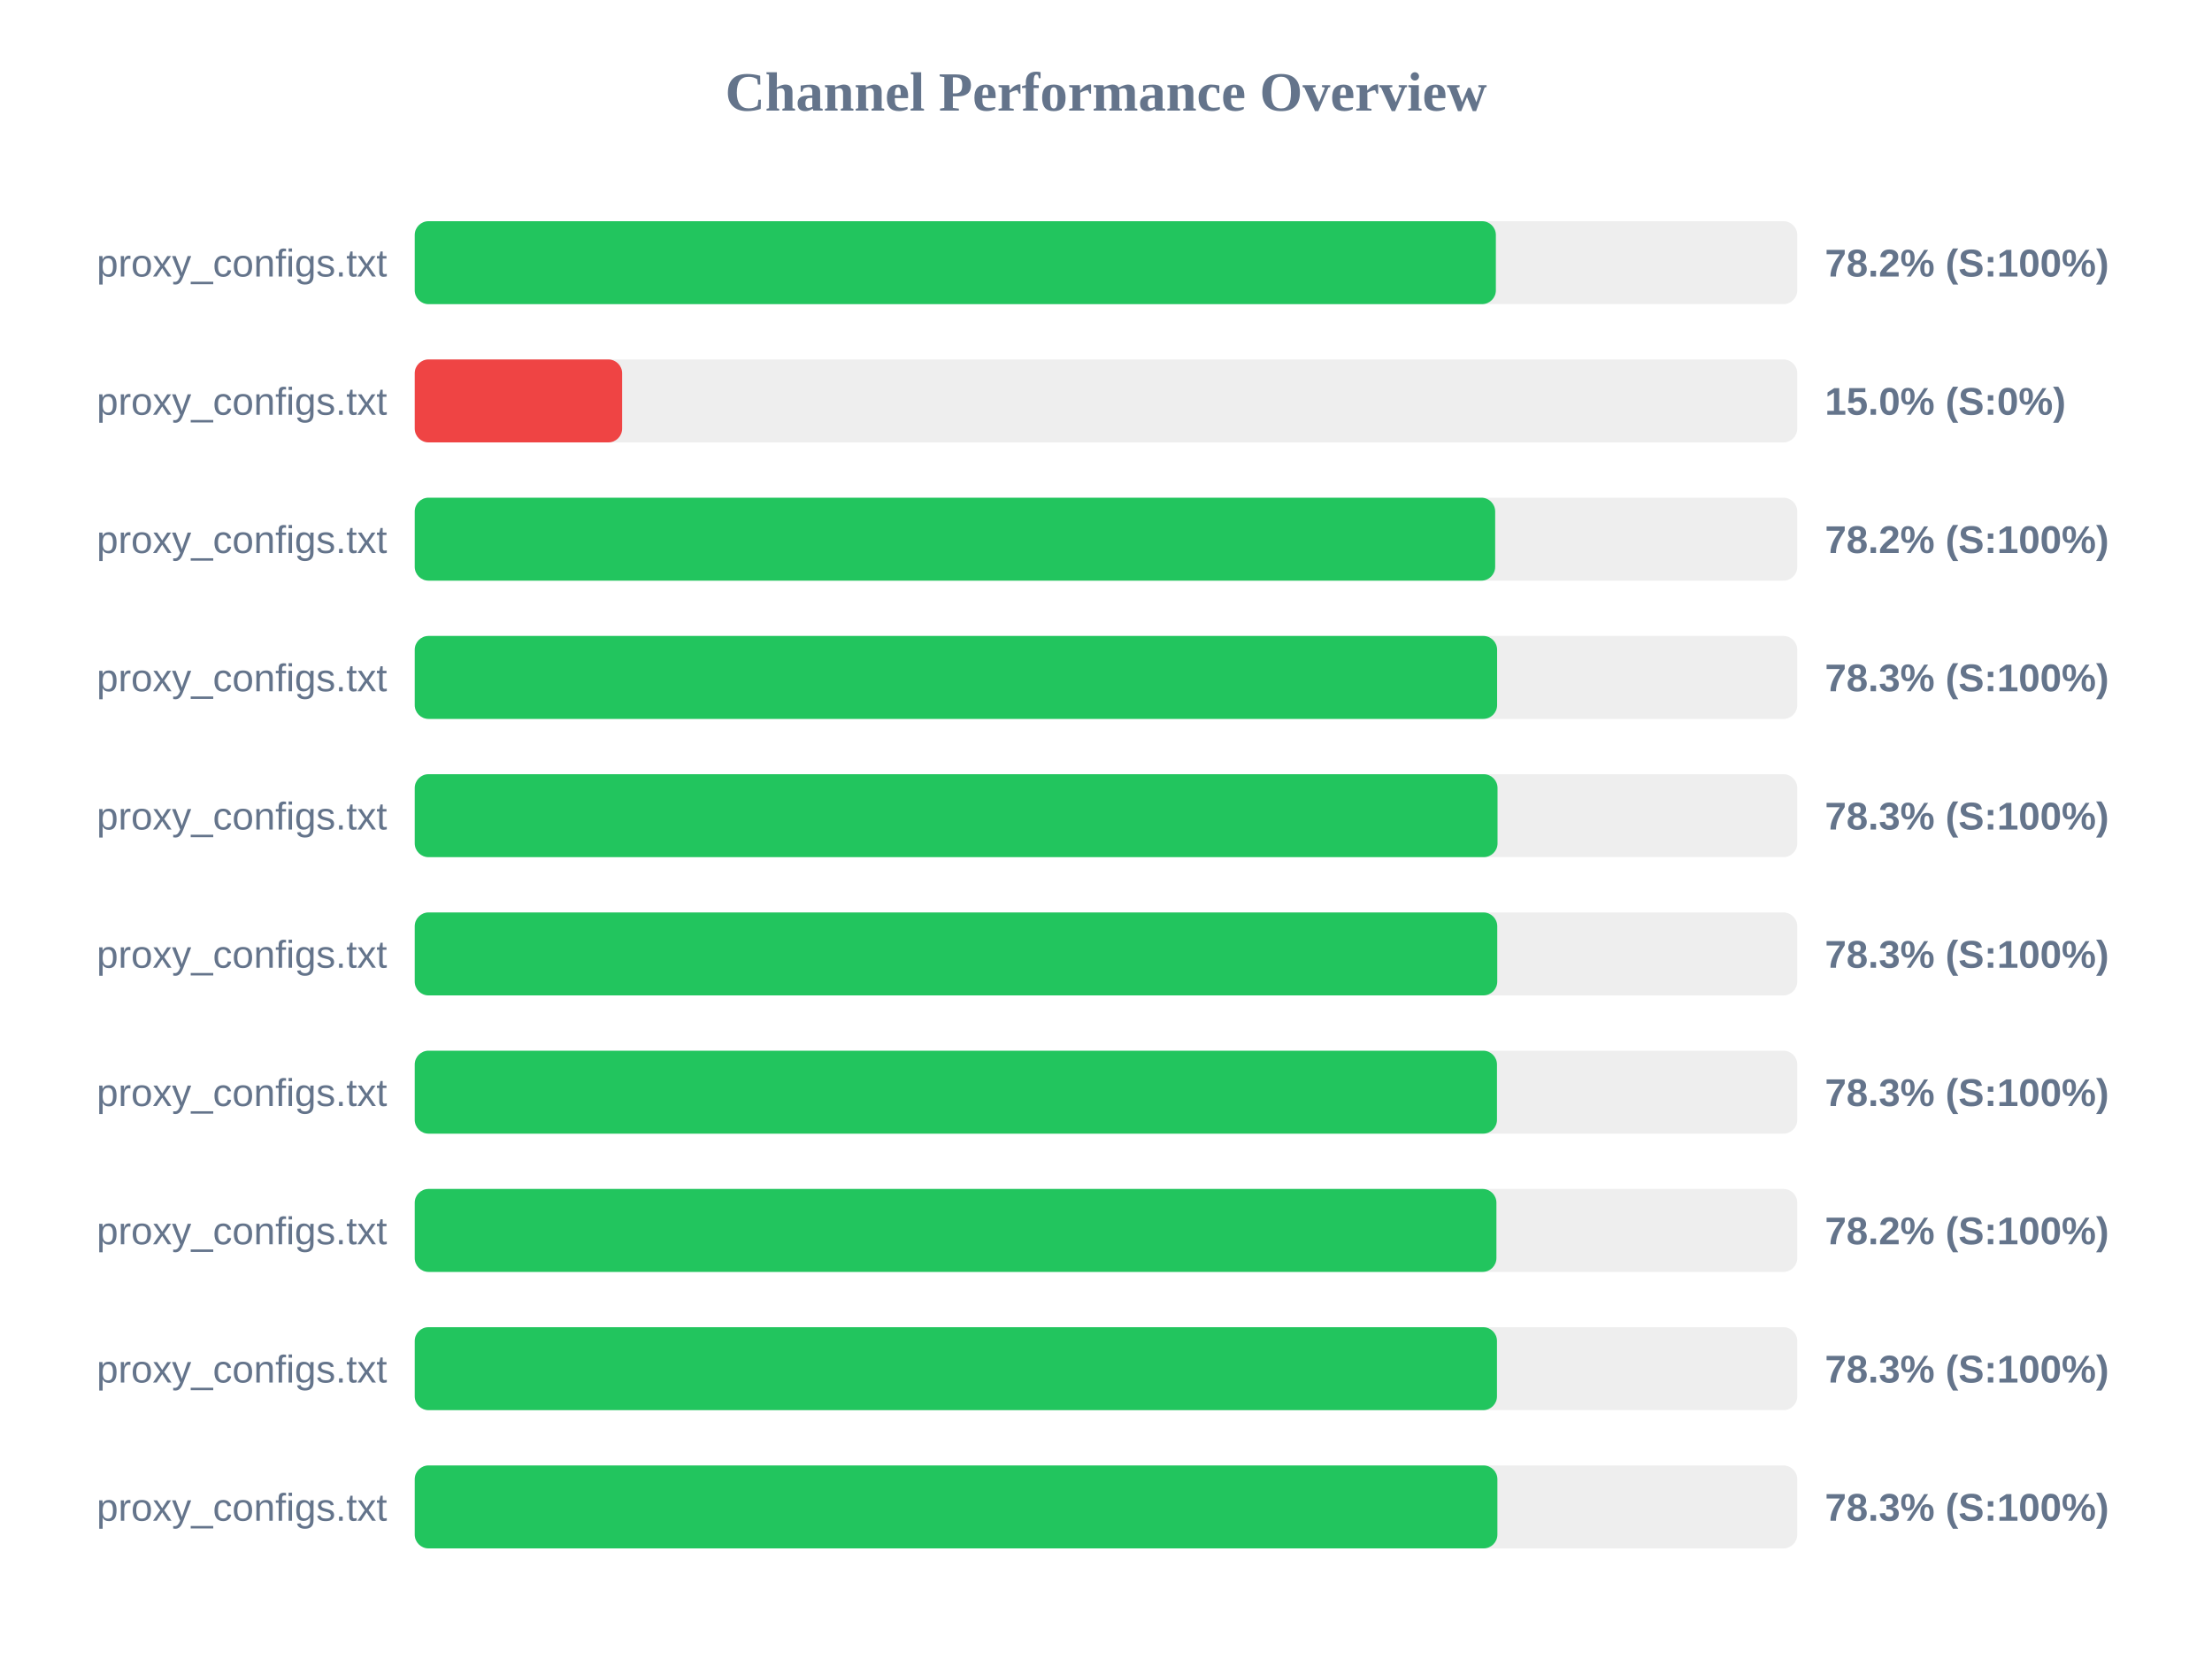
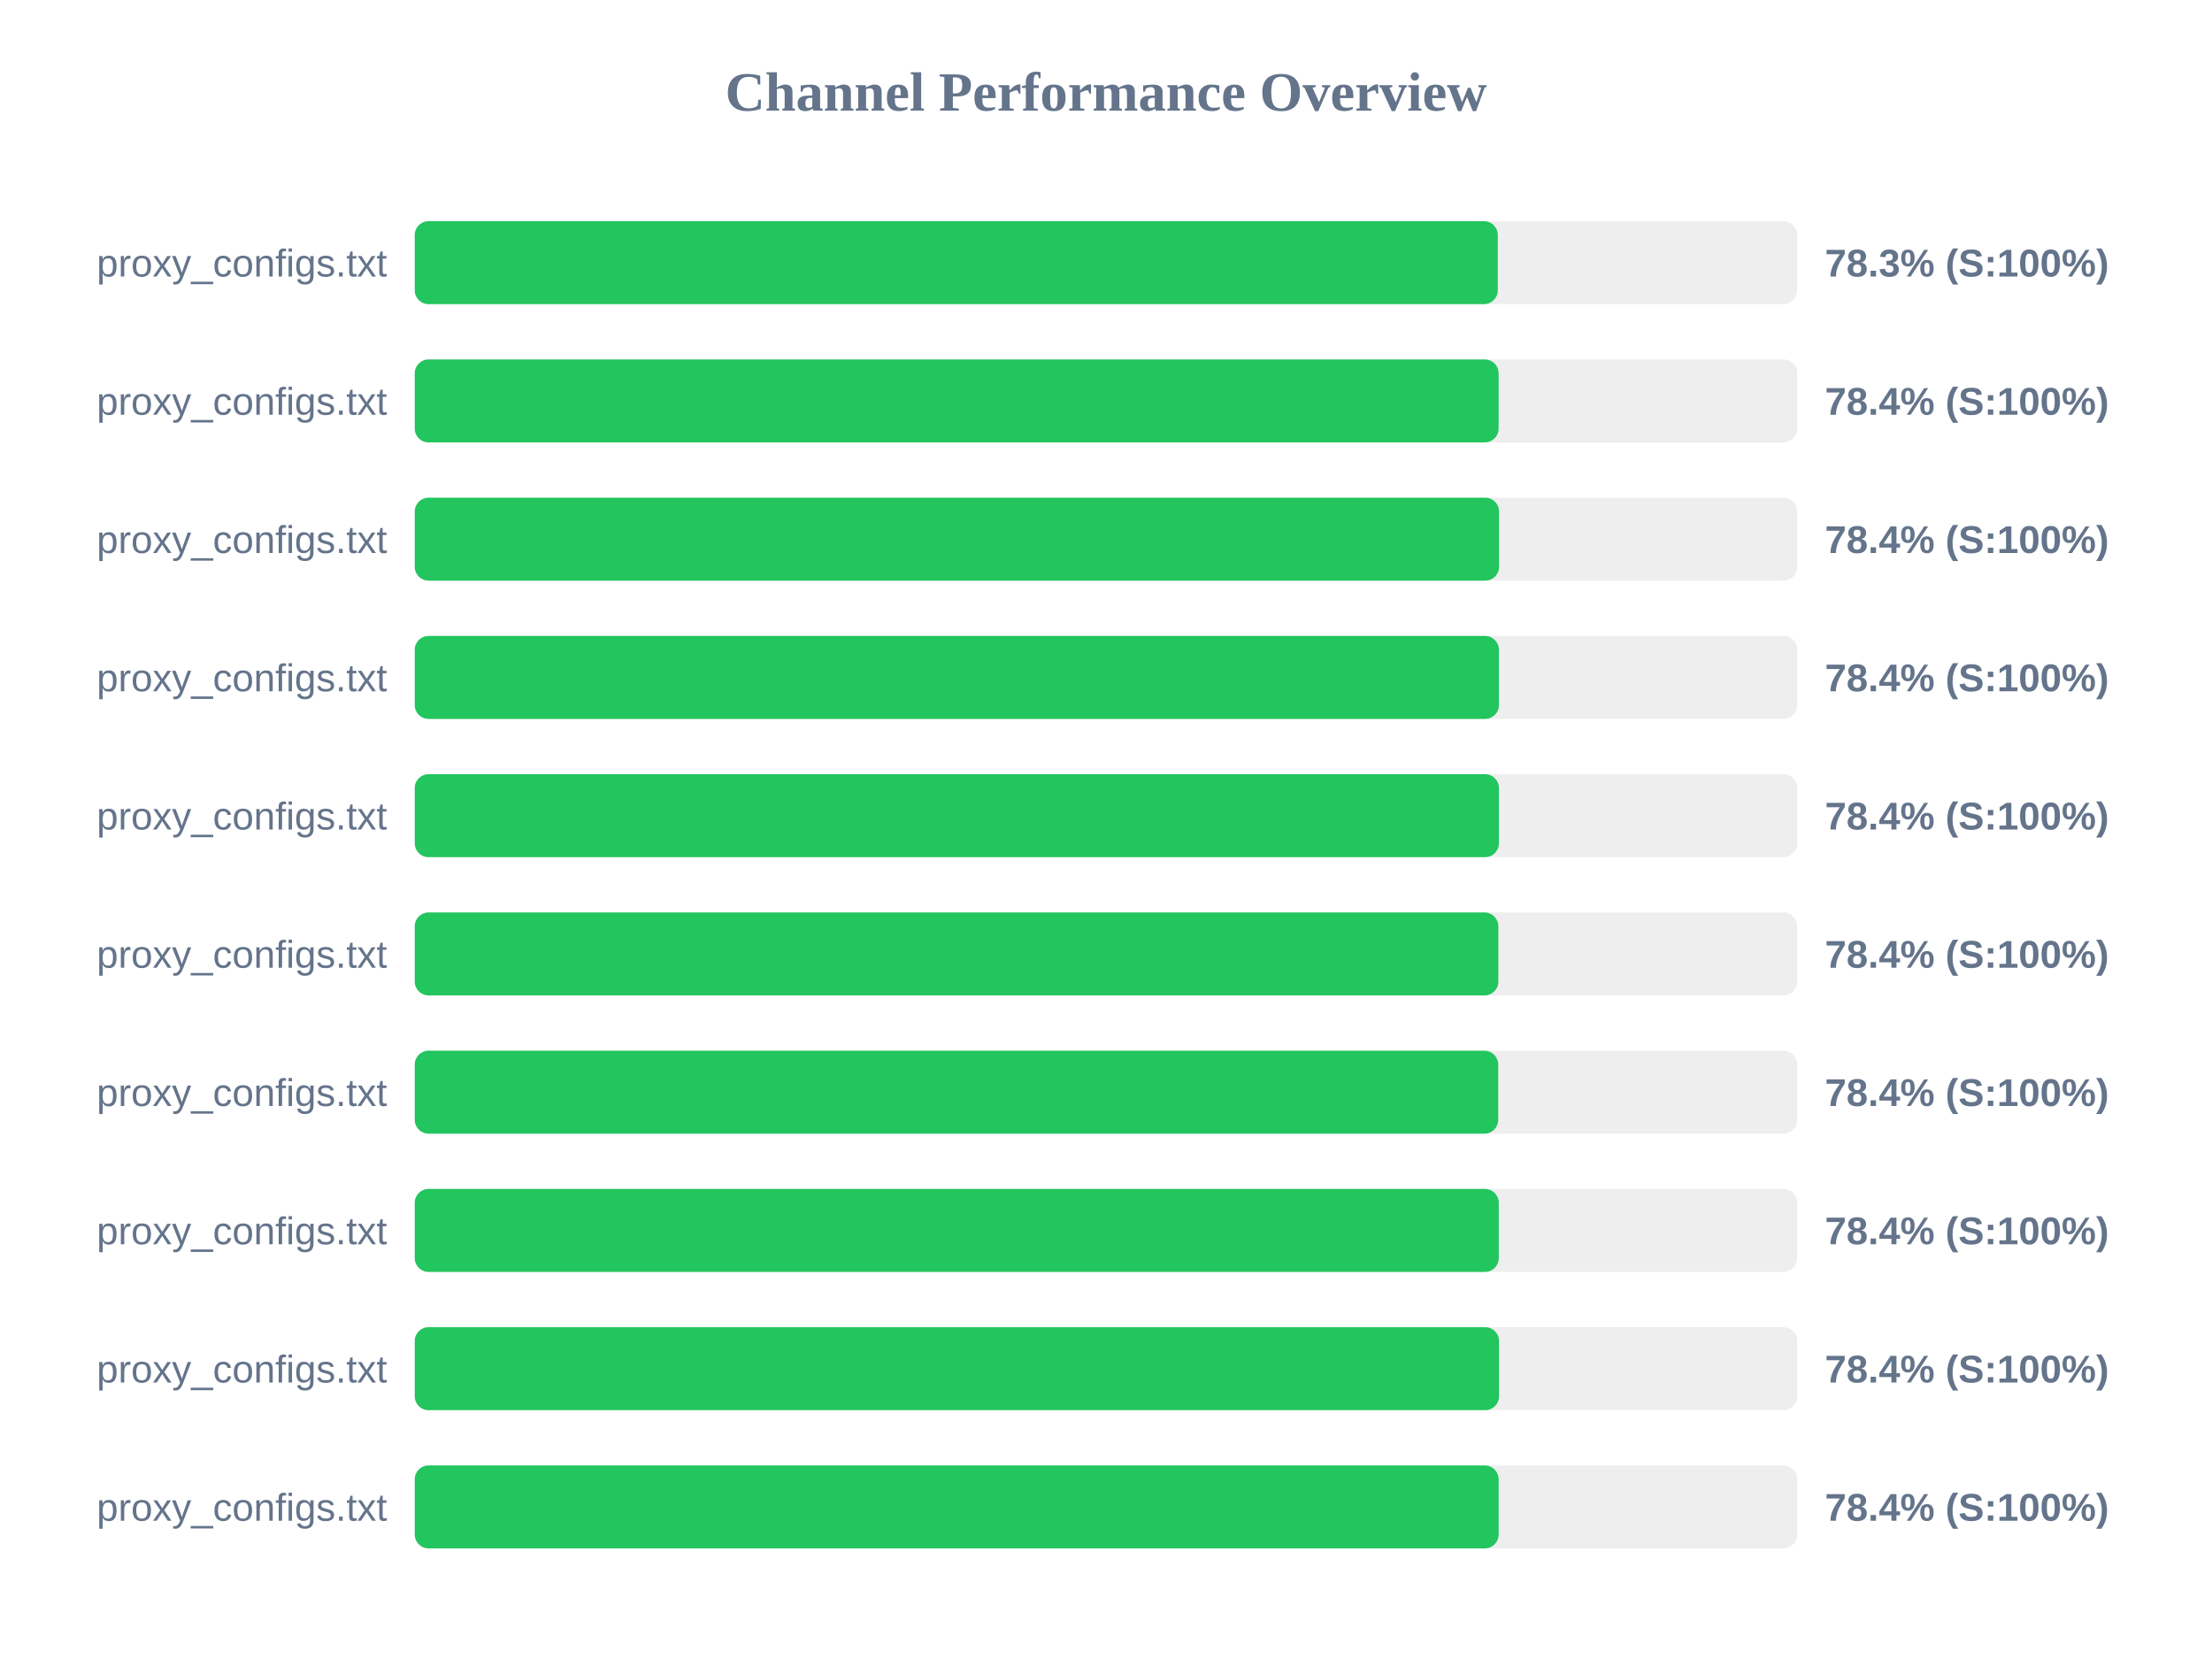
<svg xmlns="http://www.w3.org/2000/svg" width="800" height="600" version="1.1">
  <style>
        .row { font: 14px Arial; fill: #64748b; }
        .score { font: bold 14px Arial; fill: #64748b; }
    </style>
  <text x="400" y="40" text-anchor="middle" font-size="20px" font-weight="bold" fill="#64748b">Channel Performance Overview</text>
  <rect x="150" y="80" width="500" height="30" fill="#eee" rx="5" />
-   <rect x="150" y="80" width="391.0" height="30" fill="#22c55e" rx="5" />
+   <rect x="150" y="80" width="391.7" height="30" fill="#22c55e" rx="5" />
  <text x="140" y="100" text-anchor="end" class="row">proxy_configs.txt</text>
-   <text x="660" y="100" text-anchor="start" class="score">78.2% (S:100%)</text>
+   <text x="660" y="100" text-anchor="start" class="score">78.3% (S:100%)</text>
  <rect x="150" y="130" width="500" height="30" fill="#eee" rx="5" />
-   <rect x="150" y="130" width="75.0" height="30" fill="#ef4444" rx="5" />
+   <rect x="150" y="130" width="392.0" height="30" fill="#22c55e" rx="5" />
  <text x="140" y="150" text-anchor="end" class="row">proxy_configs.txt</text>
-   <text x="660" y="150" text-anchor="start" class="score">15.0% (S:0%)</text>
+   <text x="660" y="150" text-anchor="start" class="score">78.4% (S:100%)</text>
  <rect x="150" y="180" width="500" height="30" fill="#eee" rx="5" />
-   <rect x="150" y="180" width="390.75" height="30" fill="#22c55e" rx="5" />
+   <rect x="150" y="180" width="392.15" height="30" fill="#22c55e" rx="5" />
  <text x="140" y="200" text-anchor="end" class="row">proxy_configs.txt</text>
-   <text x="660" y="200" text-anchor="start" class="score">78.2% (S:100%)</text>
+   <text x="660" y="200" text-anchor="start" class="score">78.4% (S:100%)</text>
  <rect x="150" y="230" width="500" height="30" fill="#eee" rx="5" />
-   <rect x="150" y="230" width="391.45" height="30" fill="#22c55e" rx="5" />
+   <rect x="150" y="230" width="392.1" height="30" fill="#22c55e" rx="5" />
  <text x="140" y="250" text-anchor="end" class="row">proxy_configs.txt</text>
-   <text x="660" y="250" text-anchor="start" class="score">78.3% (S:100%)</text>
+   <text x="660" y="250" text-anchor="start" class="score">78.4% (S:100%)</text>
  <rect x="150" y="280" width="500" height="30" fill="#eee" rx="5" />
-   <rect x="150" y="280" width="391.6" height="30" fill="#22c55e" rx="5" />
+   <rect x="150" y="280" width="392.1" height="30" fill="#22c55e" rx="5" />
  <text x="140" y="300" text-anchor="end" class="row">proxy_configs.txt</text>
-   <text x="660" y="300" text-anchor="start" class="score">78.3% (S:100%)</text>
+   <text x="660" y="300" text-anchor="start" class="score">78.4% (S:100%)</text>
  <rect x="150" y="330" width="500" height="30" fill="#eee" rx="5" />
-   <rect x="150" y="330" width="391.5" height="30" fill="#22c55e" rx="5" />
+   <rect x="150" y="330" width="391.9" height="30" fill="#22c55e" rx="5" />
  <text x="140" y="350" text-anchor="end" class="row">proxy_configs.txt</text>
-   <text x="660" y="350" text-anchor="start" class="score">78.3% (S:100%)</text>
+   <text x="660" y="350" text-anchor="start" class="score">78.4% (S:100%)</text>
  <rect x="150" y="380" width="500" height="30" fill="#eee" rx="5" />
-   <rect x="150" y="380" width="391.4" height="30" fill="#22c55e" rx="5" />
+   <rect x="150" y="380" width="391.85" height="30" fill="#22c55e" rx="5" />
  <text x="140" y="400" text-anchor="end" class="row">proxy_configs.txt</text>
-   <text x="660" y="400" text-anchor="start" class="score">78.3% (S:100%)</text>
+   <text x="660" y="400" text-anchor="start" class="score">78.4% (S:100%)</text>
  <rect x="150" y="430" width="500" height="30" fill="#eee" rx="5" />
-   <rect x="150" y="430" width="391.2" height="30" fill="#22c55e" rx="5" />
+   <rect x="150" y="430" width="392.05" height="30" fill="#22c55e" rx="5" />
  <text x="140" y="450" text-anchor="end" class="row">proxy_configs.txt</text>
-   <text x="660" y="450" text-anchor="start" class="score">78.2% (S:100%)</text>
+   <text x="660" y="450" text-anchor="start" class="score">78.4% (S:100%)</text>
  <rect x="150" y="480" width="500" height="30" fill="#eee" rx="5" />
-   <rect x="150" y="480" width="391.4" height="30" fill="#22c55e" rx="5" />
+   <rect x="150" y="480" width="392.15" height="30" fill="#22c55e" rx="5" />
  <text x="140" y="500" text-anchor="end" class="row">proxy_configs.txt</text>
-   <text x="660" y="500" text-anchor="start" class="score">78.3% (S:100%)</text>
+   <text x="660" y="500" text-anchor="start" class="score">78.4% (S:100%)</text>
  <rect x="150" y="530" width="500" height="30" fill="#eee" rx="5" />
-   <rect x="150" y="530" width="391.55" height="30" fill="#22c55e" rx="5" />
+   <rect x="150" y="530" width="392.0" height="30" fill="#22c55e" rx="5" />
  <text x="140" y="550" text-anchor="end" class="row">proxy_configs.txt</text>
-   <text x="660" y="550" text-anchor="start" class="score">78.3% (S:100%)</text>
+   <text x="660" y="550" text-anchor="start" class="score">78.4% (S:100%)</text>
</svg>
